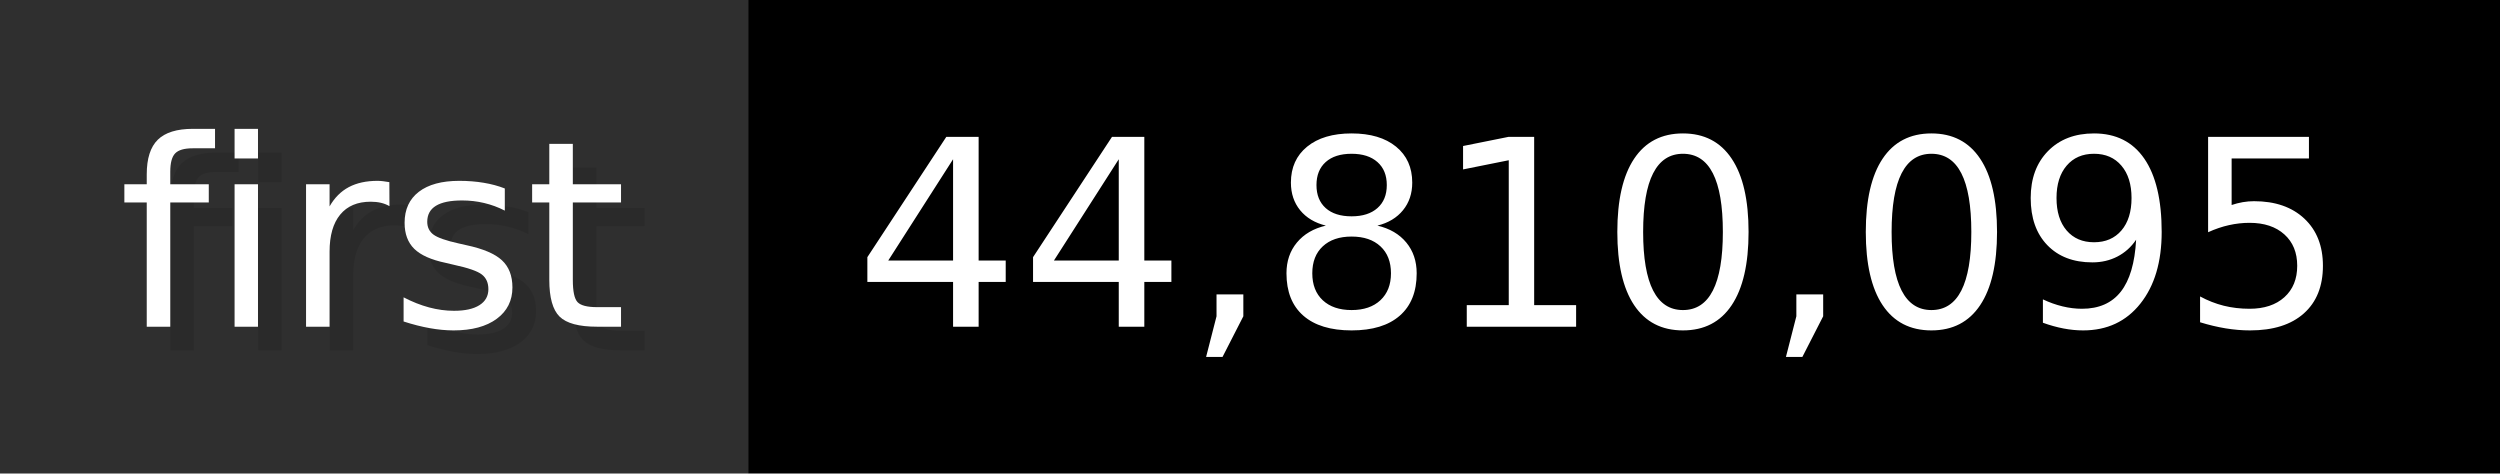
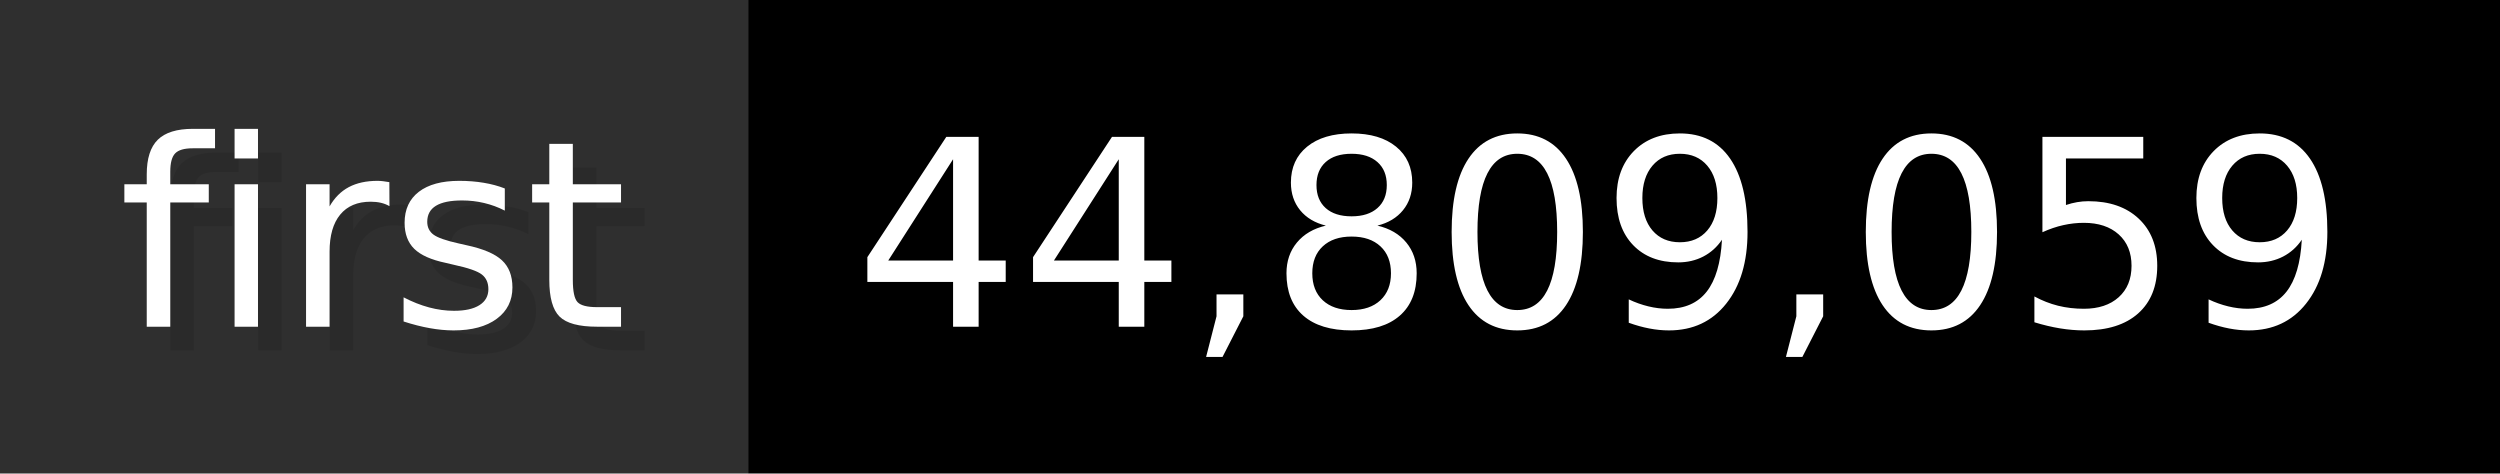
- <svg xmlns="http://www.w3.org/2000/svg" width="105.6" height="20" viewBox="0 0 1056 200" role="img" aria-label="first: 44,810,095">
+ <svg xmlns="http://www.w3.org/2000/svg" width="105.6" height="20" viewBox="0 0 1056 200" role="img" aria-label="first: 44,809,059">
  <g>
    <rect fill="#2F2F2F" width="316" height="200" />
    <rect fill="#" x="316" width="740" height="200" />
  </g>
  <g aria-hidden="true" fill="#fff" text-anchor="start" font-family="Verdana,DejaVu Sans,sans-serif" font-size="110">
    <text x="60" y="148" textLength="216" fill="#000" opacity="0.1">first</text>
    <text x="50" y="138" textLength="216">first</text>
-     <text x="371" y="148" textLength="640" fill="#000" opacity="0.1">44,810,095</text>
-     <text x="361" y="138" textLength="640">44,810,095</text>
+     <text x="371" y="148" textLength="640" fill="#000" opacity="0.1">44,809,059</text>
+     <text x="361" y="138" textLength="640">44,809,059</text>
  </g>
</svg>
